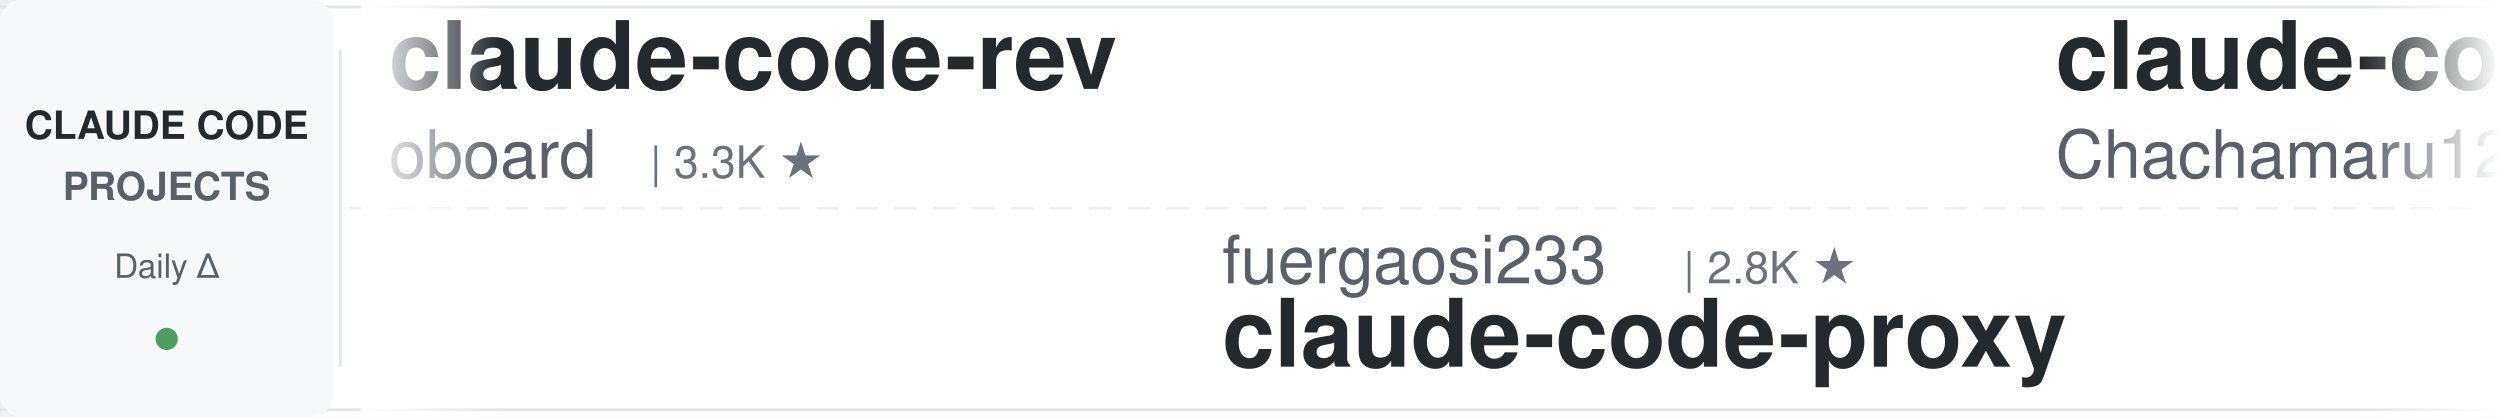
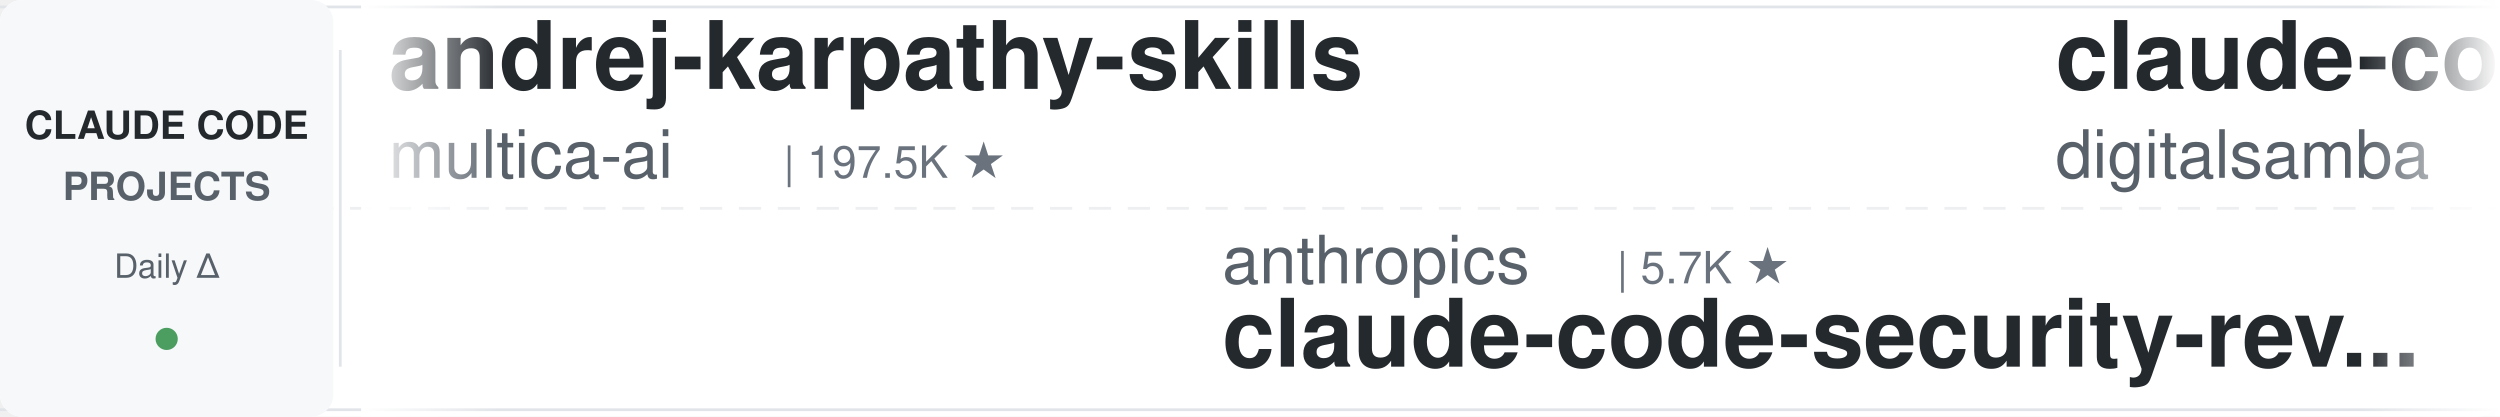
<svg xmlns="http://www.w3.org/2000/svg" width="900" height="150">
  <defs>
    <linearGradient id="leftFade" x1="0%" y1="0%" x2="100%" y2="0%">
      <stop offset="0%" style="stop-color:#ffffff;stop-opacity:1" />
      <stop offset="100%" style="stop-color:#ffffff;stop-opacity:0" />
    </linearGradient>
    <linearGradient id="rightFade" x1="0%" y1="0%" x2="100%" y2="0%">
      <stop offset="0%" style="stop-color:#ffffff;stop-opacity:0" />
      <stop offset="100%" style="stop-color:#ffffff;stop-opacity:1" />
    </linearGradient>
  </defs>
  <rect width="900" height="150" fill="#ffffff" rx="8" />
  <rect x="0" y="2" width="900" height="1" fill="#e1e4e8" />
  <rect x="0" y="147" width="900" height="1" fill="#e1e4e8" />
  <line x1="0" y1="75" x2="900" y2="75" stroke="#e1e4e8" stroke-width="1" stroke-dasharray="8 6" opacity="0.6" />
  <rect x="0" y="0" width="120" height="150" fill="#f6f8fa" rx="8" />
  <text x="60" y="50" font-family="-apple-system, BlinkMacSystemFont, 'Segoe UI', Helvetica, Arial, sans-serif" font-size="14" font-weight="600" fill="#24292e" text-anchor="middle">CLAUDE CODE</text>
  <text x="60" y="72" font-family="-apple-system, BlinkMacSystemFont, 'Segoe UI', Helvetica, Arial, sans-serif" font-size="14" font-weight="600" fill="#586069" text-anchor="middle">PROJECTS</text>
  <text x="60" y="100" font-family="-apple-system, BlinkMacSystemFont, 'Segoe UI', Helvetica, Arial, sans-serif" font-size="12" font-weight="500" fill="#586069" text-anchor="middle">Daily Δ</text>
  <circle cx="60" cy="122" r="4" fill="#22863a" opacity="0.8" />
  <rect x="122" y="18" width="1" height="114" fill="#e1e4e8" />
  <clipPath id="tickerClip">
    <rect x="130" y="0" width="770" height="150" />
  </clipPath>
  <g clip-path="url(#tickerClip)">
    <g id="tickerItems">
      <animateTransform attributeName="transform" attributeType="XML" type="translate" from="0 0" to="-3000 0" dur="54s" repeatCount="indefinite" />
      <g transform="translate(0, 0)">
-         <text x="140" y="32" font-family="-apple-system, BlinkMacSystemFont, 'Segoe UI', Helvetica, Arial, sans-serif" font-size="34" font-weight="600" fill="#24292e">claude-code-rev</text>
-         <text x="140" y="64" font-family="-apple-system, BlinkMacSystemFont, 'Segoe UI', Helvetica, Arial, sans-serif" font-size="24" font-weight="400" fill="#586069">oboard</text>
-         <text x="234" y="64" font-family="-apple-system, BlinkMacSystemFont, 'Segoe UI', Helvetica, Arial, sans-serif" font-size="16" font-weight="500" fill="#6a737d">| 3.3K ★</text>
+         <text x="140" y="32" font-family="-apple-system, BlinkMacSystemFont, 'Segoe UI', Helvetica, Arial, sans-serif" font-size="34" font-weight="600" fill="#24292e">andrej-karpathy-skills</text>
+         <text x="140" y="64" font-family="-apple-system, BlinkMacSystemFont, 'Segoe UI', Helvetica, Arial, sans-serif" font-size="24" font-weight="400" fill="#586069">multica-ai</text>
+         <text x="282" y="64" font-family="-apple-system, BlinkMacSystemFont, 'Segoe UI', Helvetica, Arial, sans-serif" font-size="16" font-weight="500" fill="#6a737d">| 197.5K ★</text>
      </g>
      <g transform="translate(300, 0)">
-         <text x="140" y="102" font-family="-apple-system, BlinkMacSystemFont, 'Segoe UI', Helvetica, Arial, sans-serif" font-size="24" font-weight="400" fill="#586069">fuergaosi233</text>
-         <text x="306" y="102" font-family="-apple-system, BlinkMacSystemFont, 'Segoe UI', Helvetica, Arial, sans-serif" font-size="16" font-weight="500" fill="#6a737d">| 2.8K ★</text>
-         <text x="140" y="132" font-family="-apple-system, BlinkMacSystemFont, 'Segoe UI', Helvetica, Arial, sans-serif" font-size="34" font-weight="600" fill="#24292e">claude-code-proxy</text>
+         <text x="140" y="102" font-family="-apple-system, BlinkMacSystemFont, 'Segoe UI', Helvetica, Arial, sans-serif" font-size="24" font-weight="400" fill="#586069">anthropics</text>
+         <text x="282" y="102" font-family="-apple-system, BlinkMacSystemFont, 'Segoe UI', Helvetica, Arial, sans-serif" font-size="16" font-weight="500" fill="#6a737d">| 5.7K ★</text>
+         <text x="140" y="132" font-family="-apple-system, BlinkMacSystemFont, 'Segoe UI', Helvetica, Arial, sans-serif" font-size="34" font-weight="600" fill="#24292e">claude-code-security-rev...</text>
      </g>
      <g transform="translate(600, 0)">
-         <text x="140" y="32" font-family="-apple-system, BlinkMacSystemFont, 'Segoe UI', Helvetica, Arial, sans-serif" font-size="34" font-weight="600" fill="#24292e">claude-code-harness</text>
-         <text x="140" y="64" font-family="-apple-system, BlinkMacSystemFont, 'Segoe UI', Helvetica, Arial, sans-serif" font-size="24" font-weight="400" fill="#586069">Chachamaru127</text>
-         <text x="318" y="64" font-family="-apple-system, BlinkMacSystemFont, 'Segoe UI', Helvetica, Arial, sans-serif" font-size="16" font-weight="500" fill="#6a737d">| 3.0K ★</text>
+         <text x="140" y="32" font-family="-apple-system, BlinkMacSystemFont, 'Segoe UI', Helvetica, Arial, sans-serif" font-size="34" font-weight="600" fill="#24292e">claude-code-video-toolki...</text>
+         <text x="140" y="64" font-family="-apple-system, BlinkMacSystemFont, 'Segoe UI', Helvetica, Arial, sans-serif" font-size="24" font-weight="400" fill="#586069">digitalsamba</text>
+         <text x="306" y="64" font-family="-apple-system, BlinkMacSystemFont, 'Segoe UI', Helvetica, Arial, sans-serif" font-size="16" font-weight="500" fill="#6a737d">| 1.9K ★</text>
      </g>
      <g transform="translate(900, 0)">
-         <text x="140" y="102" font-family="-apple-system, BlinkMacSystemFont, 'Segoe UI', Helvetica, Arial, sans-serif" font-size="24" font-weight="400" fill="#586069">hangsman</text>
-         <text x="258" y="102" font-family="-apple-system, BlinkMacSystemFont, 'Segoe UI', Helvetica, Arial, sans-serif" font-size="16" font-weight="500" fill="#6a737d">| 790 ★</text>
-         <text x="140" y="132" font-family="-apple-system, BlinkMacSystemFont, 'Segoe UI', Helvetica, Arial, sans-serif" font-size="34" font-weight="600" fill="#24292e">claude-code-source</text>
+         <text x="140" y="102" font-family="-apple-system, BlinkMacSystemFont, 'Segoe UI', Helvetica, Arial, sans-serif" font-size="24" font-weight="400" fill="#586069">affaan-m</text>
+         <text x="258" y="102" font-family="-apple-system, BlinkMacSystemFont, 'Segoe UI', Helvetica, Arial, sans-serif" font-size="16" font-weight="500" fill="#6a737d">| 235.4K ★</text>
+         <text x="140" y="132" font-family="-apple-system, BlinkMacSystemFont, 'Segoe UI', Helvetica, Arial, sans-serif" font-size="34" font-weight="600" fill="#24292e">ECC</text>
      </g>
      <g transform="translate(1200, 0)">
-         <text x="140" y="32" font-family="-apple-system, BlinkMacSystemFont, 'Segoe UI', Helvetica, Arial, sans-serif" font-size="34" font-weight="600" fill="#24292e">claude-code-ultimate-gui...</text>
-         <text x="140" y="64" font-family="-apple-system, BlinkMacSystemFont, 'Segoe UI', Helvetica, Arial, sans-serif" font-size="24" font-weight="400" fill="#586069">FlorianBruniaux</text>
-         <text x="342" y="64" font-family="-apple-system, BlinkMacSystemFont, 'Segoe UI', Helvetica, Arial, sans-serif" font-size="16" font-weight="500" fill="#6a737d">| 5.6K ★</text>
+         <text x="140" y="32" font-family="-apple-system, BlinkMacSystemFont, 'Segoe UI', Helvetica, Arial, sans-serif" font-size="34" font-weight="600" fill="#24292e">claude-code-workflows</text>
+         <text x="140" y="64" font-family="-apple-system, BlinkMacSystemFont, 'Segoe UI', Helvetica, Arial, sans-serif" font-size="24" font-weight="400" fill="#586069">OneRedOak</text>
+         <text x="270" y="64" font-family="-apple-system, BlinkMacSystemFont, 'Segoe UI', Helvetica, Arial, sans-serif" font-size="16" font-weight="500" fill="#6a737d">| 3.9K ★</text>
      </g>
      <g transform="translate(1500, 0)">
-         <text x="140" y="102" font-family="-apple-system, BlinkMacSystemFont, 'Segoe UI', Helvetica, Arial, sans-serif" font-size="24" font-weight="400" fill="#586069">RichardAtCT</text>
-         <text x="294" y="102" font-family="-apple-system, BlinkMacSystemFont, 'Segoe UI', Helvetica, Arial, sans-serif" font-size="16" font-weight="500" fill="#6a737d">| 2.7K ★</text>
-         <text x="140" y="132" font-family="-apple-system, BlinkMacSystemFont, 'Segoe UI', Helvetica, Arial, sans-serif" font-size="34" font-weight="600" fill="#24292e">claude-code-telegram</text>
+         <text x="140" y="102" font-family="-apple-system, BlinkMacSystemFont, 'Segoe UI', Helvetica, Arial, sans-serif" font-size="24" font-weight="400" fill="#586069">disler</text>
+         <text x="234" y="102" font-family="-apple-system, BlinkMacSystemFont, 'Segoe UI', Helvetica, Arial, sans-serif" font-size="16" font-weight="500" fill="#6a737d">| 1.6K ★</text>
+         <text x="140" y="132" font-family="-apple-system, BlinkMacSystemFont, 'Segoe UI', Helvetica, Arial, sans-serif" font-size="34" font-weight="600" fill="#24292e">pi-vs-claude-code</text>
      </g>
      <g transform="translate(1800, 0)">
-         <text x="140" y="32" font-family="-apple-system, BlinkMacSystemFont, 'Segoe UI', Helvetica, Arial, sans-serif" font-size="34" font-weight="600" fill="#24292e">ClaudeCodeAgents</text>
-         <text x="140" y="64" font-family="-apple-system, BlinkMacSystemFont, 'Segoe UI', Helvetica, Arial, sans-serif" font-size="24" font-weight="400" fill="#586069">darcyegb</text>
-         <text x="258" y="64" font-family="-apple-system, BlinkMacSystemFont, 'Segoe UI', Helvetica, Arial, sans-serif" font-size="16" font-weight="500" fill="#6a737d">| 750 ★</text>
+         <text x="140" y="32" font-family="-apple-system, BlinkMacSystemFont, 'Segoe UI', Helvetica, Arial, sans-serif" font-size="34" font-weight="600" fill="#24292e">claude-code-hub</text>
+         <text x="140" y="64" font-family="-apple-system, BlinkMacSystemFont, 'Segoe UI', Helvetica, Arial, sans-serif" font-size="24" font-weight="400" fill="#586069">ding113</text>
+         <text x="246" y="64" font-family="-apple-system, BlinkMacSystemFont, 'Segoe UI', Helvetica, Arial, sans-serif" font-size="16" font-weight="500" fill="#6a737d">| 3.3K ★</text>
      </g>
      <g transform="translate(2100, 0)">
-         <text x="140" y="102" font-family="-apple-system, BlinkMacSystemFont, 'Segoe UI', Helvetica, Arial, sans-serif" font-size="24" font-weight="400" fill="#586069">jqueryscript</text>
-         <text x="306" y="102" font-family="-apple-system, BlinkMacSystemFont, 'Segoe UI', Helvetica, Arial, sans-serif" font-size="16" font-weight="500" fill="#6a737d">| 483 ★</text>
-         <text x="140" y="132" font-family="-apple-system, BlinkMacSystemFont, 'Segoe UI', Helvetica, Arial, sans-serif" font-size="34" font-weight="600" fill="#24292e">awesome-claude-code</text>
+         <text x="140" y="102" font-family="-apple-system, BlinkMacSystemFont, 'Segoe UI', Helvetica, Arial, sans-serif" font-size="24" font-weight="400" fill="#586069">shanraisshan</text>
+         <text x="306" y="102" font-family="-apple-system, BlinkMacSystemFont, 'Segoe UI', Helvetica, Arial, sans-serif" font-size="16" font-weight="500" fill="#6a737d">| 63.7K ★</text>
+         <text x="140" y="132" font-family="-apple-system, BlinkMacSystemFont, 'Segoe UI', Helvetica, Arial, sans-serif" font-size="34" font-weight="600" fill="#24292e">claude-code-best-practic...</text>
      </g>
      <g transform="translate(2400, 0)">
-         <text x="140" y="32" font-family="-apple-system, BlinkMacSystemFont, 'Segoe UI', Helvetica, Arial, sans-serif" font-size="34" font-weight="600" fill="#24292e">claude-code-spec-workflo...</text>
-         <text x="140" y="64" font-family="-apple-system, BlinkMacSystemFont, 'Segoe UI', Helvetica, Arial, sans-serif" font-size="24" font-weight="400" fill="#586069">Pimzino</text>
-         <text x="246" y="64" font-family="-apple-system, BlinkMacSystemFont, 'Segoe UI', Helvetica, Arial, sans-serif" font-size="16" font-weight="500" fill="#6a737d">| 3.8K ★</text>
+         <text x="140" y="32" font-family="-apple-system, BlinkMacSystemFont, 'Segoe UI', Helvetica, Arial, sans-serif" font-size="34" font-weight="600" fill="#24292e">claude-coder</text>
+         <text x="140" y="64" font-family="-apple-system, BlinkMacSystemFont, 'Segoe UI', Helvetica, Arial, sans-serif" font-size="24" font-weight="400" fill="#586069">kodu-ai</text>
+         <text x="246" y="64" font-family="-apple-system, BlinkMacSystemFont, 'Segoe UI', Helvetica, Arial, sans-serif" font-size="16" font-weight="500" fill="#6a737d">| 5.3K ★</text>
      </g>
      <g transform="translate(2700, 0)">
-         <text x="140" y="102" font-family="-apple-system, BlinkMacSystemFont, 'Segoe UI', Helvetica, Arial, sans-serif" font-size="24" font-weight="400" fill="#586069">xu-xiang</text>
-         <text x="258" y="102" font-family="-apple-system, BlinkMacSystemFont, 'Segoe UI', Helvetica, Arial, sans-serif" font-size="16" font-weight="500" fill="#6a737d">| 1.8K ★</text>
-         <text x="140" y="132" font-family="-apple-system, BlinkMacSystemFont, 'Segoe UI', Helvetica, Arial, sans-serif" font-size="34" font-weight="600" fill="#24292e">everything-claude-code-z...</text>
+         <text x="140" y="102" font-family="-apple-system, BlinkMacSystemFont, 'Segoe UI', Helvetica, Arial, sans-serif" font-size="24" font-weight="400" fill="#586069">krusemediallc</text>
+         <text x="318" y="102" font-family="-apple-system, BlinkMacSystemFont, 'Segoe UI', Helvetica, Arial, sans-serif" font-size="16" font-weight="500" fill="#6a737d">| 1.1K ★</text>
+         <text x="140" y="132" font-family="-apple-system, BlinkMacSystemFont, 'Segoe UI', Helvetica, Arial, sans-serif" font-size="34" font-weight="600" fill="#24292e">arcads-claude-code</text>
      </g>
      <g transform="translate(3000, 0)">
-         <text x="140" y="32" font-family="-apple-system, BlinkMacSystemFont, 'Segoe UI', Helvetica, Arial, sans-serif" font-size="34" font-weight="600" fill="#24292e">claude-code-rev</text>
-         <text x="140" y="64" font-family="-apple-system, BlinkMacSystemFont, 'Segoe UI', Helvetica, Arial, sans-serif" font-size="24" font-weight="400" fill="#586069">oboard</text>
-         <text x="234" y="64" font-family="-apple-system, BlinkMacSystemFont, 'Segoe UI', Helvetica, Arial, sans-serif" font-size="16" font-weight="500" fill="#6a737d">| 3.3K ★</text>
+         <text x="140" y="32" font-family="-apple-system, BlinkMacSystemFont, 'Segoe UI', Helvetica, Arial, sans-serif" font-size="34" font-weight="600" fill="#24292e">andrej-karpathy-skills</text>
+         <text x="140" y="64" font-family="-apple-system, BlinkMacSystemFont, 'Segoe UI', Helvetica, Arial, sans-serif" font-size="24" font-weight="400" fill="#586069">multica-ai</text>
+         <text x="282" y="64" font-family="-apple-system, BlinkMacSystemFont, 'Segoe UI', Helvetica, Arial, sans-serif" font-size="16" font-weight="500" fill="#6a737d">| 197.5K ★</text>
      </g>
      <g transform="translate(3300, 0)">
-         <text x="140" y="102" font-family="-apple-system, BlinkMacSystemFont, 'Segoe UI', Helvetica, Arial, sans-serif" font-size="24" font-weight="400" fill="#586069">fuergaosi233</text>
-         <text x="306" y="102" font-family="-apple-system, BlinkMacSystemFont, 'Segoe UI', Helvetica, Arial, sans-serif" font-size="16" font-weight="500" fill="#6a737d">| 2.8K ★</text>
-         <text x="140" y="132" font-family="-apple-system, BlinkMacSystemFont, 'Segoe UI', Helvetica, Arial, sans-serif" font-size="34" font-weight="600" fill="#24292e">claude-code-proxy</text>
+         <text x="140" y="102" font-family="-apple-system, BlinkMacSystemFont, 'Segoe UI', Helvetica, Arial, sans-serif" font-size="24" font-weight="400" fill="#586069">anthropics</text>
+         <text x="282" y="102" font-family="-apple-system, BlinkMacSystemFont, 'Segoe UI', Helvetica, Arial, sans-serif" font-size="16" font-weight="500" fill="#6a737d">| 5.7K ★</text>
+         <text x="140" y="132" font-family="-apple-system, BlinkMacSystemFont, 'Segoe UI', Helvetica, Arial, sans-serif" font-size="34" font-weight="600" fill="#24292e">claude-code-security-rev...</text>
      </g>
      <g transform="translate(3600, 0)">
-         <text x="140" y="32" font-family="-apple-system, BlinkMacSystemFont, 'Segoe UI', Helvetica, Arial, sans-serif" font-size="34" font-weight="600" fill="#24292e">claude-code-harness</text>
-         <text x="140" y="64" font-family="-apple-system, BlinkMacSystemFont, 'Segoe UI', Helvetica, Arial, sans-serif" font-size="24" font-weight="400" fill="#586069">Chachamaru127</text>
-         <text x="318" y="64" font-family="-apple-system, BlinkMacSystemFont, 'Segoe UI', Helvetica, Arial, sans-serif" font-size="16" font-weight="500" fill="#6a737d">| 3.0K ★</text>
+         <text x="140" y="32" font-family="-apple-system, BlinkMacSystemFont, 'Segoe UI', Helvetica, Arial, sans-serif" font-size="34" font-weight="600" fill="#24292e">claude-code-video-toolki...</text>
+         <text x="140" y="64" font-family="-apple-system, BlinkMacSystemFont, 'Segoe UI', Helvetica, Arial, sans-serif" font-size="24" font-weight="400" fill="#586069">digitalsamba</text>
+         <text x="306" y="64" font-family="-apple-system, BlinkMacSystemFont, 'Segoe UI', Helvetica, Arial, sans-serif" font-size="16" font-weight="500" fill="#6a737d">| 1.9K ★</text>
      </g>
      <g transform="translate(3900, 0)">
-         <text x="140" y="102" font-family="-apple-system, BlinkMacSystemFont, 'Segoe UI', Helvetica, Arial, sans-serif" font-size="24" font-weight="400" fill="#586069">hangsman</text>
-         <text x="258" y="102" font-family="-apple-system, BlinkMacSystemFont, 'Segoe UI', Helvetica, Arial, sans-serif" font-size="16" font-weight="500" fill="#6a737d">| 790 ★</text>
-         <text x="140" y="132" font-family="-apple-system, BlinkMacSystemFont, 'Segoe UI', Helvetica, Arial, sans-serif" font-size="34" font-weight="600" fill="#24292e">claude-code-source</text>
+         <text x="140" y="102" font-family="-apple-system, BlinkMacSystemFont, 'Segoe UI', Helvetica, Arial, sans-serif" font-size="24" font-weight="400" fill="#586069">affaan-m</text>
+         <text x="258" y="102" font-family="-apple-system, BlinkMacSystemFont, 'Segoe UI', Helvetica, Arial, sans-serif" font-size="16" font-weight="500" fill="#6a737d">| 235.4K ★</text>
+         <text x="140" y="132" font-family="-apple-system, BlinkMacSystemFont, 'Segoe UI', Helvetica, Arial, sans-serif" font-size="34" font-weight="600" fill="#24292e">ECC</text>
      </g>
    </g>
  </g>
  <rect x="130" y="0" width="50" height="150" fill="url(#leftFade)" />
  <rect x="850" y="0" width="50" height="150" fill="url(#rightFade)" />
</svg>
